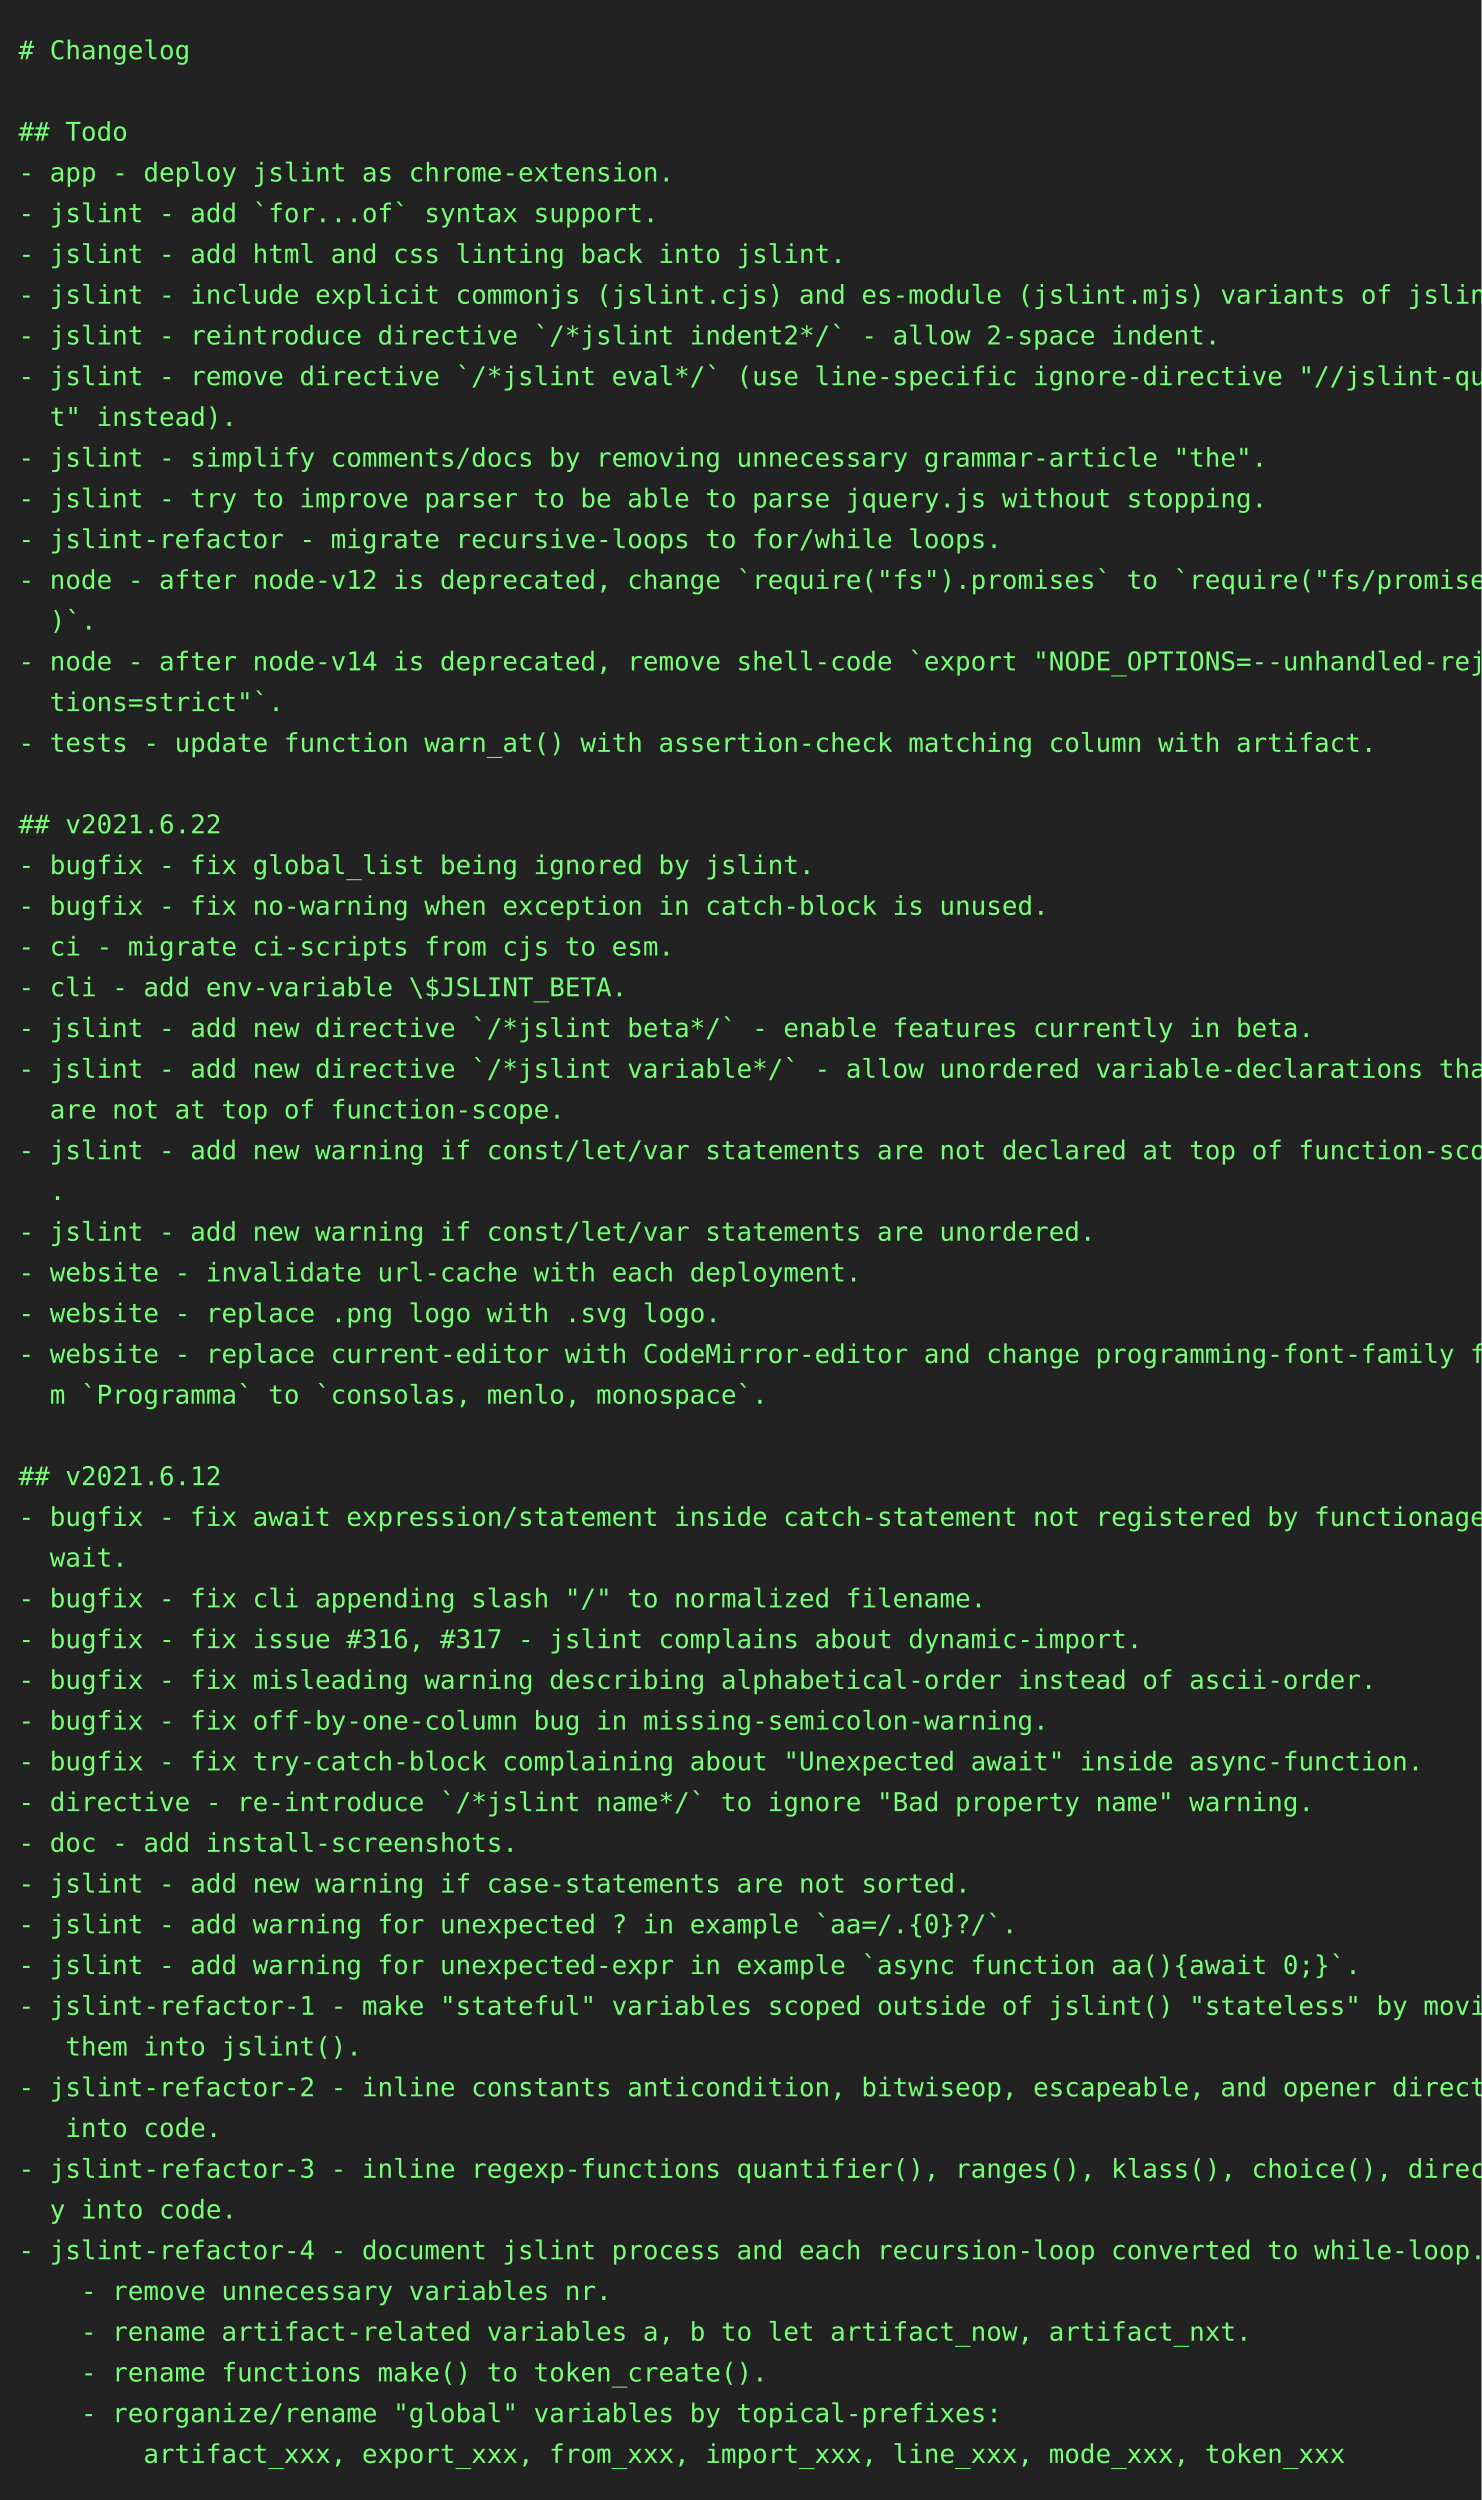
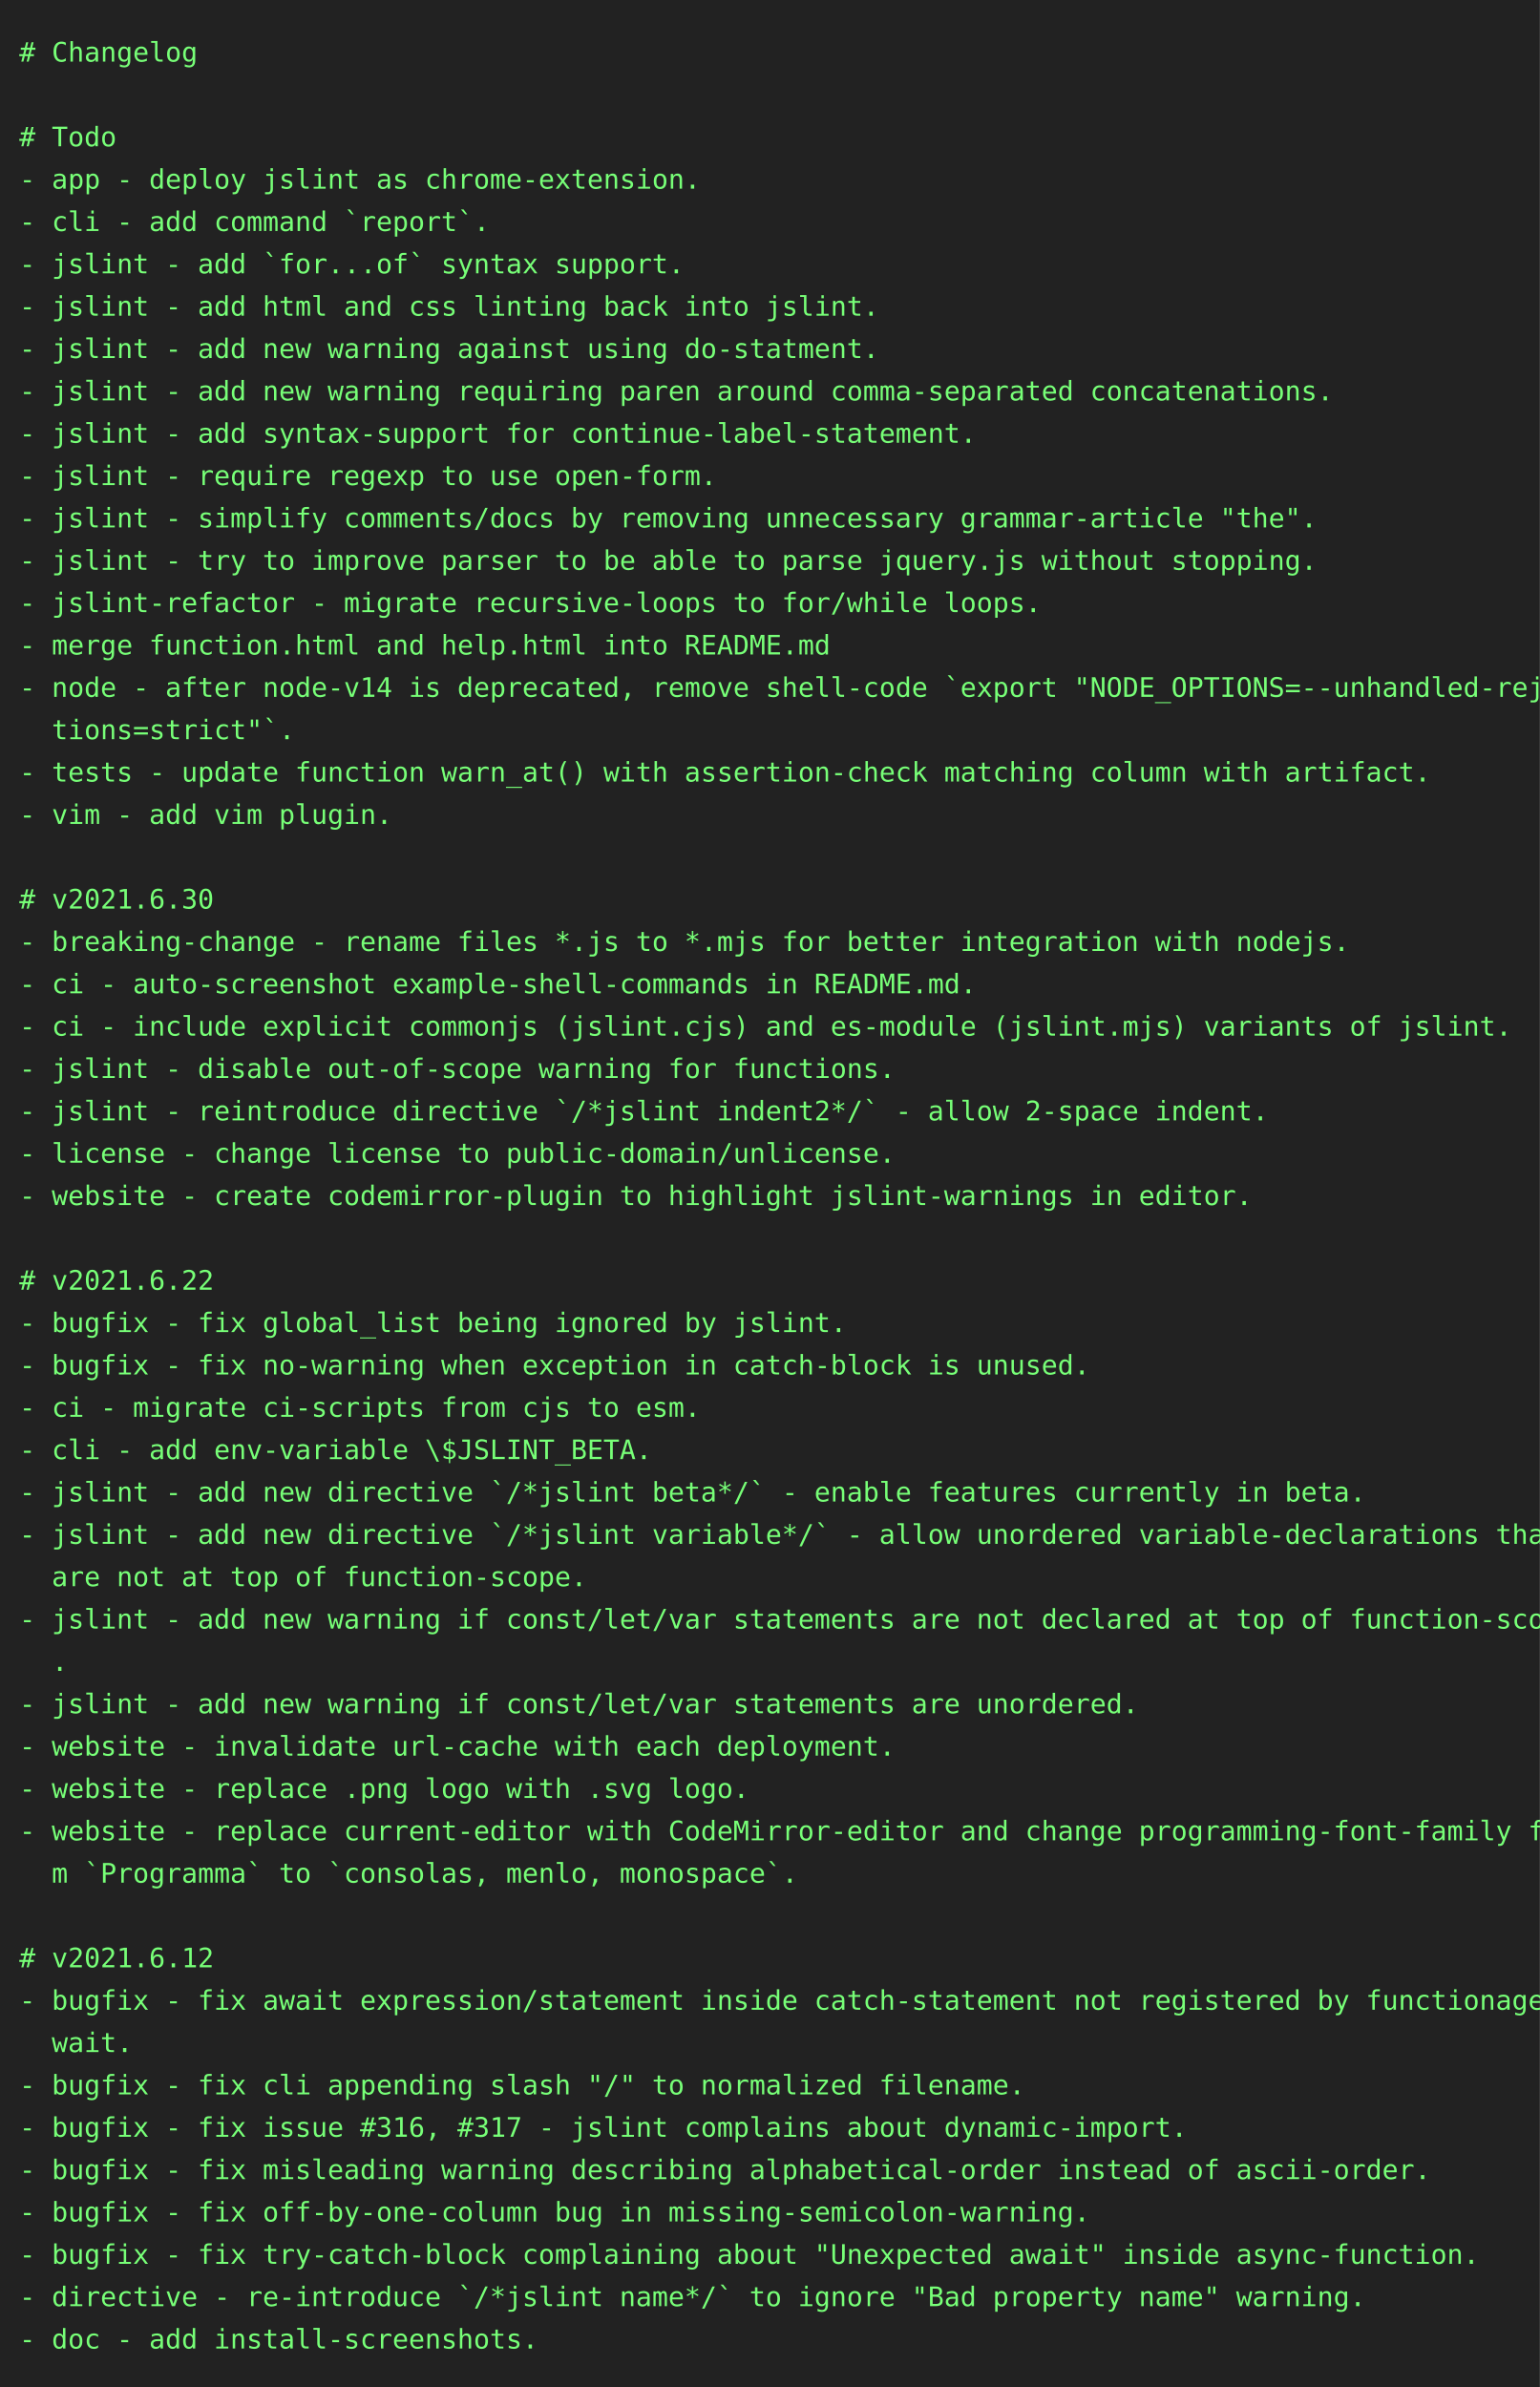
- <svg xmlns="http://www.w3.org/2000/svg" height="1350" width="800">
-   <rect height="1350" fill="#222" width="800" />
+ <svg xmlns="http://www.w3.org/2000/svg" height="1240" width="800">
+   <rect height="1240" fill="#222" width="800" />
  <text fill="#7f7" font-family="consolas, menlo, monospace" font-size="14" xml:space="preserve">
    <tspan lengthAdjust="spacingAndGlyphs" textLength="768" x="10" y="32"># Changelog                                                                                      </tspan>
    <tspan lengthAdjust="spacingAndGlyphs" textLength="768" x="10" y="54">                                                                                                 </tspan>
-     <tspan lengthAdjust="spacingAndGlyphs" textLength="768" x="10" y="76">## Todo                                                                                          </tspan>
+     <tspan lengthAdjust="spacingAndGlyphs" textLength="768" x="10" y="76"># Todo                                                                                           </tspan>
    <tspan lengthAdjust="spacingAndGlyphs" textLength="768" x="10" y="98">- app - deploy jslint as chrome-extension.                                                       </tspan>
-     <tspan lengthAdjust="spacingAndGlyphs" textLength="768" x="10" y="120">- jslint - add `for...of` syntax support.                                                        </tspan>
-     <tspan lengthAdjust="spacingAndGlyphs" textLength="768" x="10" y="142">- jslint - add html and css linting back into jslint.                                            </tspan>
-     <tspan lengthAdjust="spacingAndGlyphs" textLength="768" x="10" y="164">- jslint - include explicit commonjs (jslint.cjs) and es-module (jslint.mjs) variants of jslint. </tspan>
-     <tspan lengthAdjust="spacingAndGlyphs" textLength="768" x="10" y="186">- jslint - reintroduce directive `/*jslint indent2*/` - allow 2-space indent.                    </tspan>
-     <tspan lengthAdjust="spacingAndGlyphs" textLength="768" x="10" y="208">- jslint - remove directive `/*jslint eval*/` (use line-specific ignore-directive "//jslint-quie\</tspan>
-     <tspan lengthAdjust="spacingAndGlyphs" textLength="768" x="10" y="230">  t" instead).                                                                                   </tspan>
-     <tspan lengthAdjust="spacingAndGlyphs" textLength="768" x="10" y="252">- jslint - simplify comments/docs by removing unnecessary grammar-article "the".                 </tspan>
-     <tspan lengthAdjust="spacingAndGlyphs" textLength="768" x="10" y="274">- jslint - try to improve parser to be able to parse jquery.js without stopping.                 </tspan>
-     <tspan lengthAdjust="spacingAndGlyphs" textLength="768" x="10" y="296">- jslint-refactor - migrate recursive-loops to for/while loops.                                  </tspan>
-     <tspan lengthAdjust="spacingAndGlyphs" textLength="768" x="10" y="318">- node - after node-v12 is deprecated, change `require("fs").promises` to `require("fs/promises"\</tspan>
-     <tspan lengthAdjust="spacingAndGlyphs" textLength="768" x="10" y="340">  )`.                                                                                            </tspan>
+     <tspan lengthAdjust="spacingAndGlyphs" textLength="768" x="10" y="120">- cli - add command `report`.                                                                    </tspan>
+     <tspan lengthAdjust="spacingAndGlyphs" textLength="768" x="10" y="142">- jslint - add `for...of` syntax support.                                                        </tspan>
+     <tspan lengthAdjust="spacingAndGlyphs" textLength="768" x="10" y="164">- jslint - add html and css linting back into jslint.                                            </tspan>
+     <tspan lengthAdjust="spacingAndGlyphs" textLength="768" x="10" y="186">- jslint - add new warning against using do-statment.                                            </tspan>
+     <tspan lengthAdjust="spacingAndGlyphs" textLength="768" x="10" y="208">- jslint - add new warning requiring paren around comma-separated concatenations.                </tspan>
+     <tspan lengthAdjust="spacingAndGlyphs" textLength="768" x="10" y="230">- jslint - add syntax-support for continue-label-statement.                                      </tspan>
+     <tspan lengthAdjust="spacingAndGlyphs" textLength="768" x="10" y="252">- jslint - require regexp to use open-form.                                                      </tspan>
+     <tspan lengthAdjust="spacingAndGlyphs" textLength="768" x="10" y="274">- jslint - simplify comments/docs by removing unnecessary grammar-article "the".                 </tspan>
+     <tspan lengthAdjust="spacingAndGlyphs" textLength="768" x="10" y="296">- jslint - try to improve parser to be able to parse jquery.js without stopping.                 </tspan>
+     <tspan lengthAdjust="spacingAndGlyphs" textLength="768" x="10" y="318">- jslint-refactor - migrate recursive-loops to for/while loops.                                  </tspan>
+     <tspan lengthAdjust="spacingAndGlyphs" textLength="768" x="10" y="340">- merge function.html and help.html into README.md                                               </tspan>
    <tspan lengthAdjust="spacingAndGlyphs" textLength="768" x="10" y="362">- node - after node-v14 is deprecated, remove shell-code `export "NODE_OPTIONS=--unhandled-rejec\</tspan>
    <tspan lengthAdjust="spacingAndGlyphs" textLength="768" x="10" y="384">  tions=strict"`.                                                                                </tspan>
    <tspan lengthAdjust="spacingAndGlyphs" textLength="768" x="10" y="406">- tests - update function warn_at() with assertion-check matching column with artifact.          </tspan>
-     <tspan lengthAdjust="spacingAndGlyphs" textLength="768" x="10" y="428">                                                                                                 </tspan>
-     <tspan lengthAdjust="spacingAndGlyphs" textLength="768" x="10" y="450">## v2021.6.22                                                                                    </tspan>
-     <tspan lengthAdjust="spacingAndGlyphs" textLength="768" x="10" y="472">- bugfix - fix global_list being ignored by jslint.                                              </tspan>
-     <tspan lengthAdjust="spacingAndGlyphs" textLength="768" x="10" y="494">- bugfix - fix no-warning when exception in catch-block is unused.                               </tspan>
-     <tspan lengthAdjust="spacingAndGlyphs" textLength="768" x="10" y="516">- ci - migrate ci-scripts from cjs to esm.                                                       </tspan>
-     <tspan lengthAdjust="spacingAndGlyphs" textLength="768" x="10" y="538">- cli - add env-variable \$JSLINT_BETA.                                                          </tspan>
-     <tspan lengthAdjust="spacingAndGlyphs" textLength="768" x="10" y="560">- jslint - add new directive `/*jslint beta*/` - enable features currently in beta.              </tspan>
-     <tspan lengthAdjust="spacingAndGlyphs" textLength="768" x="10" y="582">- jslint - add new directive `/*jslint variable*/` - allow unordered variable-declarations that \</tspan>
-     <tspan lengthAdjust="spacingAndGlyphs" textLength="768" x="10" y="604">  are not at top of function-scope.                                                              </tspan>
-     <tspan lengthAdjust="spacingAndGlyphs" textLength="768" x="10" y="626">- jslint - add new warning if const/let/var statements are not declared at top of function-scope\</tspan>
-     <tspan lengthAdjust="spacingAndGlyphs" textLength="768" x="10" y="648">  .                                                                                              </tspan>
-     <tspan lengthAdjust="spacingAndGlyphs" textLength="768" x="10" y="670">- jslint - add new warning if const/let/var statements are unordered.                            </tspan>
-     <tspan lengthAdjust="spacingAndGlyphs" textLength="768" x="10" y="692">- website - invalidate url-cache with each deployment.                                           </tspan>
-     <tspan lengthAdjust="spacingAndGlyphs" textLength="768" x="10" y="714">- website - replace .png logo with .svg logo.                                                    </tspan>
-     <tspan lengthAdjust="spacingAndGlyphs" textLength="768" x="10" y="736">- website - replace current-editor with CodeMirror-editor and change programming-font-family fro\</tspan>
-     <tspan lengthAdjust="spacingAndGlyphs" textLength="768" x="10" y="758">  m `Programma` to `consolas, menlo, monospace`.                                                 </tspan>
-     <tspan lengthAdjust="spacingAndGlyphs" textLength="768" x="10" y="780">                                                                                                 </tspan>
-     <tspan lengthAdjust="spacingAndGlyphs" textLength="768" x="10" y="802">## v2021.6.12                                                                                    </tspan>
-     <tspan lengthAdjust="spacingAndGlyphs" textLength="768" x="10" y="824">- bugfix - fix await expression/statement inside catch-statement not registered by functionage.a\</tspan>
-     <tspan lengthAdjust="spacingAndGlyphs" textLength="768" x="10" y="846">  wait.                                                                                          </tspan>
-     <tspan lengthAdjust="spacingAndGlyphs" textLength="768" x="10" y="868">- bugfix - fix cli appending slash "/" to normalized filename.                                   </tspan>
-     <tspan lengthAdjust="spacingAndGlyphs" textLength="768" x="10" y="890">- bugfix - fix issue #316, #317 - jslint complains about dynamic-import.                         </tspan>
-     <tspan lengthAdjust="spacingAndGlyphs" textLength="768" x="10" y="912">- bugfix - fix misleading warning describing alphabetical-order instead of ascii-order.          </tspan>
-     <tspan lengthAdjust="spacingAndGlyphs" textLength="768" x="10" y="934">- bugfix - fix off-by-one-column bug in missing-semicolon-warning.                               </tspan>
-     <tspan lengthAdjust="spacingAndGlyphs" textLength="768" x="10" y="956">- bugfix - fix try-catch-block complaining about "Unexpected await" inside async-function.       </tspan>
-     <tspan lengthAdjust="spacingAndGlyphs" textLength="768" x="10" y="978">- directive - re-introduce `/*jslint name*/` to ignore "Bad property name" warning.              </tspan>
-     <tspan lengthAdjust="spacingAndGlyphs" textLength="768" x="10" y="1000">- doc - add install-screenshots.                                                                 </tspan>
-     <tspan lengthAdjust="spacingAndGlyphs" textLength="768" x="10" y="1022">- jslint - add new warning if case-statements are not sorted.                                    </tspan>
-     <tspan lengthAdjust="spacingAndGlyphs" textLength="768" x="10" y="1044">- jslint - add warning for unexpected ? in example `aa=/.{0}?/`.                                 </tspan>
-     <tspan lengthAdjust="spacingAndGlyphs" textLength="768" x="10" y="1066">- jslint - add warning for unexpected-expr in example `async function aa(){await 0;}`.           </tspan>
-     <tspan lengthAdjust="spacingAndGlyphs" textLength="768" x="10" y="1088">- jslint-refactor-1 - make "stateful" variables scoped outside of jslint() "stateless" by moving\</tspan>
-     <tspan lengthAdjust="spacingAndGlyphs" textLength="768" x="10" y="1110">   them into jslint().                                                                           </tspan>
-     <tspan lengthAdjust="spacingAndGlyphs" textLength="768" x="10" y="1132">- jslint-refactor-2 - inline constants anticondition, bitwiseop, escapeable, and opener directly\</tspan>
-     <tspan lengthAdjust="spacingAndGlyphs" textLength="768" x="10" y="1154">   into code.                                                                                    </tspan>
-     <tspan lengthAdjust="spacingAndGlyphs" textLength="768" x="10" y="1176">- jslint-refactor-3 - inline regexp-functions quantifier(), ranges(), klass(), choice(), directl\</tspan>
-     <tspan lengthAdjust="spacingAndGlyphs" textLength="768" x="10" y="1198">  y into code.                                                                                   </tspan>
-     <tspan lengthAdjust="spacingAndGlyphs" textLength="768" x="10" y="1220">- jslint-refactor-4 - document jslint process and each recursion-loop converted to while-loop.   </tspan>
-     <tspan lengthAdjust="spacingAndGlyphs" textLength="768" x="10" y="1242">    - remove unnecessary variables nr.                                                           </tspan>
-     <tspan lengthAdjust="spacingAndGlyphs" textLength="768" x="10" y="1264">    - rename artifact-related variables a, b to let artifact_now, artifact_nxt.                  </tspan>
-     <tspan lengthAdjust="spacingAndGlyphs" textLength="768" x="10" y="1286">    - rename functions make() to token_create().                                                 </tspan>
-     <tspan lengthAdjust="spacingAndGlyphs" textLength="768" x="10" y="1308">    - reorganize/rename "global" variables by topical-prefixes:                                  </tspan>
-     <tspan lengthAdjust="spacingAndGlyphs" textLength="768" x="10" y="1330">        artifact_xxx, export_xxx, from_xxx, import_xxx, line_xxx, mode_xxx, token_xxx            </tspan>
+     <tspan lengthAdjust="spacingAndGlyphs" textLength="768" x="10" y="428">- vim - add vim plugin.                                                                          </tspan>
+     <tspan lengthAdjust="spacingAndGlyphs" textLength="768" x="10" y="450">                                                                                                 </tspan>
+     <tspan lengthAdjust="spacingAndGlyphs" textLength="768" x="10" y="472"># v2021.6.30                                                                                     </tspan>
+     <tspan lengthAdjust="spacingAndGlyphs" textLength="768" x="10" y="494">- breaking-change - rename files *.js to *.mjs for better integration with nodejs.               </tspan>
+     <tspan lengthAdjust="spacingAndGlyphs" textLength="768" x="10" y="516">- ci - auto-screenshot example-shell-commands in README.md.                                      </tspan>
+     <tspan lengthAdjust="spacingAndGlyphs" textLength="768" x="10" y="538">- ci - include explicit commonjs (jslint.cjs) and es-module (jslint.mjs) variants of jslint.     </tspan>
+     <tspan lengthAdjust="spacingAndGlyphs" textLength="768" x="10" y="560">- jslint - disable out-of-scope warning for functions.                                           </tspan>
+     <tspan lengthAdjust="spacingAndGlyphs" textLength="768" x="10" y="582">- jslint - reintroduce directive `/*jslint indent2*/` - allow 2-space indent.                    </tspan>
+     <tspan lengthAdjust="spacingAndGlyphs" textLength="768" x="10" y="604">- license - change license to public-domain/unlicense.                                           </tspan>
+     <tspan lengthAdjust="spacingAndGlyphs" textLength="768" x="10" y="626">- website - create codemirror-plugin to highlight jslint-warnings in editor.                     </tspan>
+     <tspan lengthAdjust="spacingAndGlyphs" textLength="768" x="10" y="648">                                                                                                 </tspan>
+     <tspan lengthAdjust="spacingAndGlyphs" textLength="768" x="10" y="670"># v2021.6.22                                                                                     </tspan>
+     <tspan lengthAdjust="spacingAndGlyphs" textLength="768" x="10" y="692">- bugfix - fix global_list being ignored by jslint.                                              </tspan>
+     <tspan lengthAdjust="spacingAndGlyphs" textLength="768" x="10" y="714">- bugfix - fix no-warning when exception in catch-block is unused.                               </tspan>
+     <tspan lengthAdjust="spacingAndGlyphs" textLength="768" x="10" y="736">- ci - migrate ci-scripts from cjs to esm.                                                       </tspan>
+     <tspan lengthAdjust="spacingAndGlyphs" textLength="768" x="10" y="758">- cli - add env-variable \$JSLINT_BETA.                                                          </tspan>
+     <tspan lengthAdjust="spacingAndGlyphs" textLength="768" x="10" y="780">- jslint - add new directive `/*jslint beta*/` - enable features currently in beta.              </tspan>
+     <tspan lengthAdjust="spacingAndGlyphs" textLength="768" x="10" y="802">- jslint - add new directive `/*jslint variable*/` - allow unordered variable-declarations that \</tspan>
+     <tspan lengthAdjust="spacingAndGlyphs" textLength="768" x="10" y="824">  are not at top of function-scope.                                                              </tspan>
+     <tspan lengthAdjust="spacingAndGlyphs" textLength="768" x="10" y="846">- jslint - add new warning if const/let/var statements are not declared at top of function-scope\</tspan>
+     <tspan lengthAdjust="spacingAndGlyphs" textLength="768" x="10" y="868">  .                                                                                              </tspan>
+     <tspan lengthAdjust="spacingAndGlyphs" textLength="768" x="10" y="890">- jslint - add new warning if const/let/var statements are unordered.                            </tspan>
+     <tspan lengthAdjust="spacingAndGlyphs" textLength="768" x="10" y="912">- website - invalidate url-cache with each deployment.                                           </tspan>
+     <tspan lengthAdjust="spacingAndGlyphs" textLength="768" x="10" y="934">- website - replace .png logo with .svg logo.                                                    </tspan>
+     <tspan lengthAdjust="spacingAndGlyphs" textLength="768" x="10" y="956">- website - replace current-editor with CodeMirror-editor and change programming-font-family fro\</tspan>
+     <tspan lengthAdjust="spacingAndGlyphs" textLength="768" x="10" y="978">  m `Programma` to `consolas, menlo, monospace`.                                                 </tspan>
+     <tspan lengthAdjust="spacingAndGlyphs" textLength="768" x="10" y="1000">                                                                                                 </tspan>
+     <tspan lengthAdjust="spacingAndGlyphs" textLength="768" x="10" y="1022"># v2021.6.12                                                                                     </tspan>
+     <tspan lengthAdjust="spacingAndGlyphs" textLength="768" x="10" y="1044">- bugfix - fix await expression/statement inside catch-statement not registered by functionage.a\</tspan>
+     <tspan lengthAdjust="spacingAndGlyphs" textLength="768" x="10" y="1066">  wait.                                                                                          </tspan>
+     <tspan lengthAdjust="spacingAndGlyphs" textLength="768" x="10" y="1088">- bugfix - fix cli appending slash "/" to normalized filename.                                   </tspan>
+     <tspan lengthAdjust="spacingAndGlyphs" textLength="768" x="10" y="1110">- bugfix - fix issue #316, #317 - jslint complains about dynamic-import.                         </tspan>
+     <tspan lengthAdjust="spacingAndGlyphs" textLength="768" x="10" y="1132">- bugfix - fix misleading warning describing alphabetical-order instead of ascii-order.          </tspan>
+     <tspan lengthAdjust="spacingAndGlyphs" textLength="768" x="10" y="1154">- bugfix - fix off-by-one-column bug in missing-semicolon-warning.                               </tspan>
+     <tspan lengthAdjust="spacingAndGlyphs" textLength="768" x="10" y="1176">- bugfix - fix try-catch-block complaining about "Unexpected await" inside async-function.       </tspan>
+     <tspan lengthAdjust="spacingAndGlyphs" textLength="768" x="10" y="1198">- directive - re-introduce `/*jslint name*/` to ignore "Bad property name" warning.              </tspan>
+     <tspan lengthAdjust="spacingAndGlyphs" textLength="768" x="10" y="1220">- doc - add install-screenshots.                                                                 </tspan>
  </text>
</svg>
